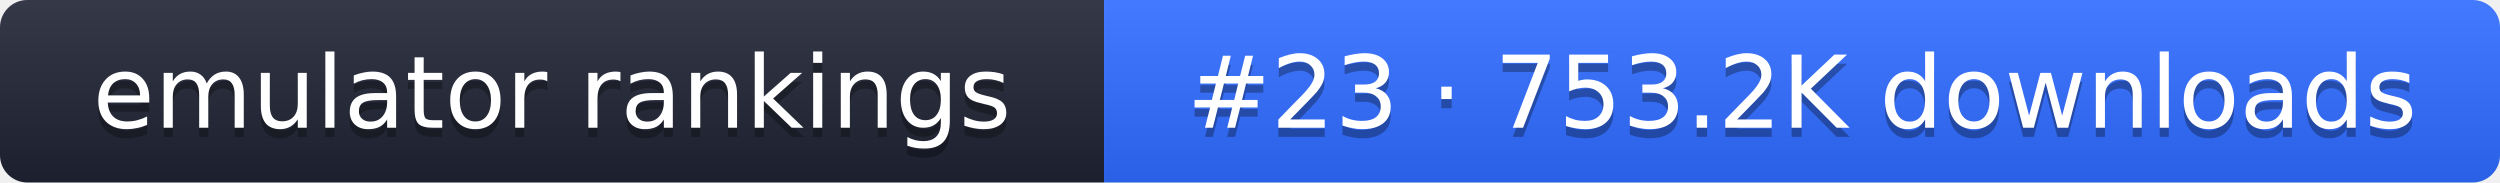
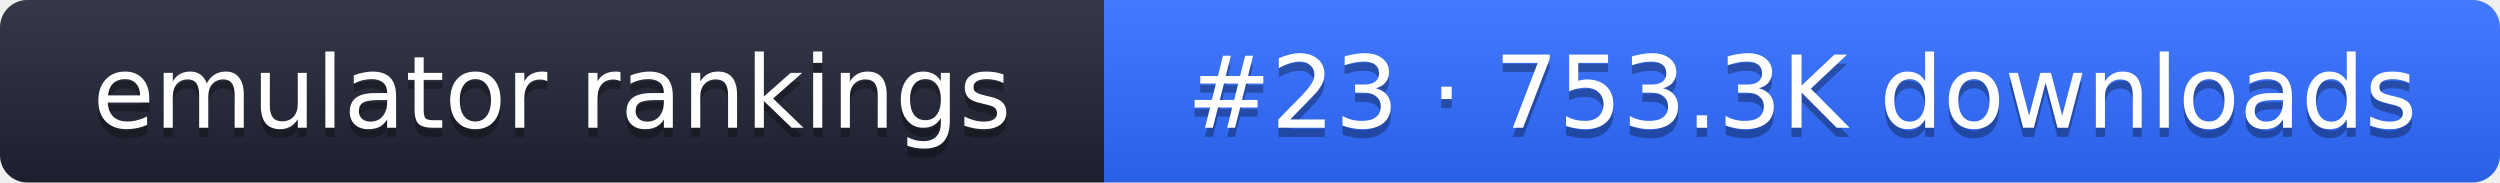
- <svg xmlns="http://www.w3.org/2000/svg" width="274" height="20" role="img" aria-label="emulator rankings: #23 · 753.2K downloads">
+ <svg xmlns="http://www.w3.org/2000/svg" width="274" height="20" role="img" aria-label="emulator rankings: #23 · 753.3K downloads">
  <linearGradient id="g" x2="0" y2="100%">
    <stop offset="0" stop-color="#fff" stop-opacity=".1" />
    <stop offset="1" stop-opacity=".1" />
  </linearGradient>
  <clipPath id="r">
    <rect width="274" height="20" rx="3" fill="#fff" />
  </clipPath>
  <g clip-path="url(#r)">
    <rect width="121" height="20" fill="#1f2433" />
    <rect x="121" width="153" height="20" fill="#2f6bff" />
    <rect width="274" height="20" fill="url(#g)" />
  </g>
  <g fill="#fff" text-anchor="middle" font-family="Verdana,DejaVu Sans,sans-serif" font-size="11">
    <text x="60.5" y="15" fill="#010101" fill-opacity=".3">emulator rankings</text>
    <text x="60.5" y="14">emulator rankings</text>
-     <text x="197.5" y="15" fill="#010101" fill-opacity=".3">#23 · 753.2K downloads</text>
-     <text x="197.5" y="14">#23 · 753.2K downloads</text>
+     <text x="197.5" y="15" fill="#010101" fill-opacity=".3">#23 · 753.3K downloads</text>
+     <text x="197.5" y="14">#23 · 753.3K downloads</text>
  </g>
</svg>
